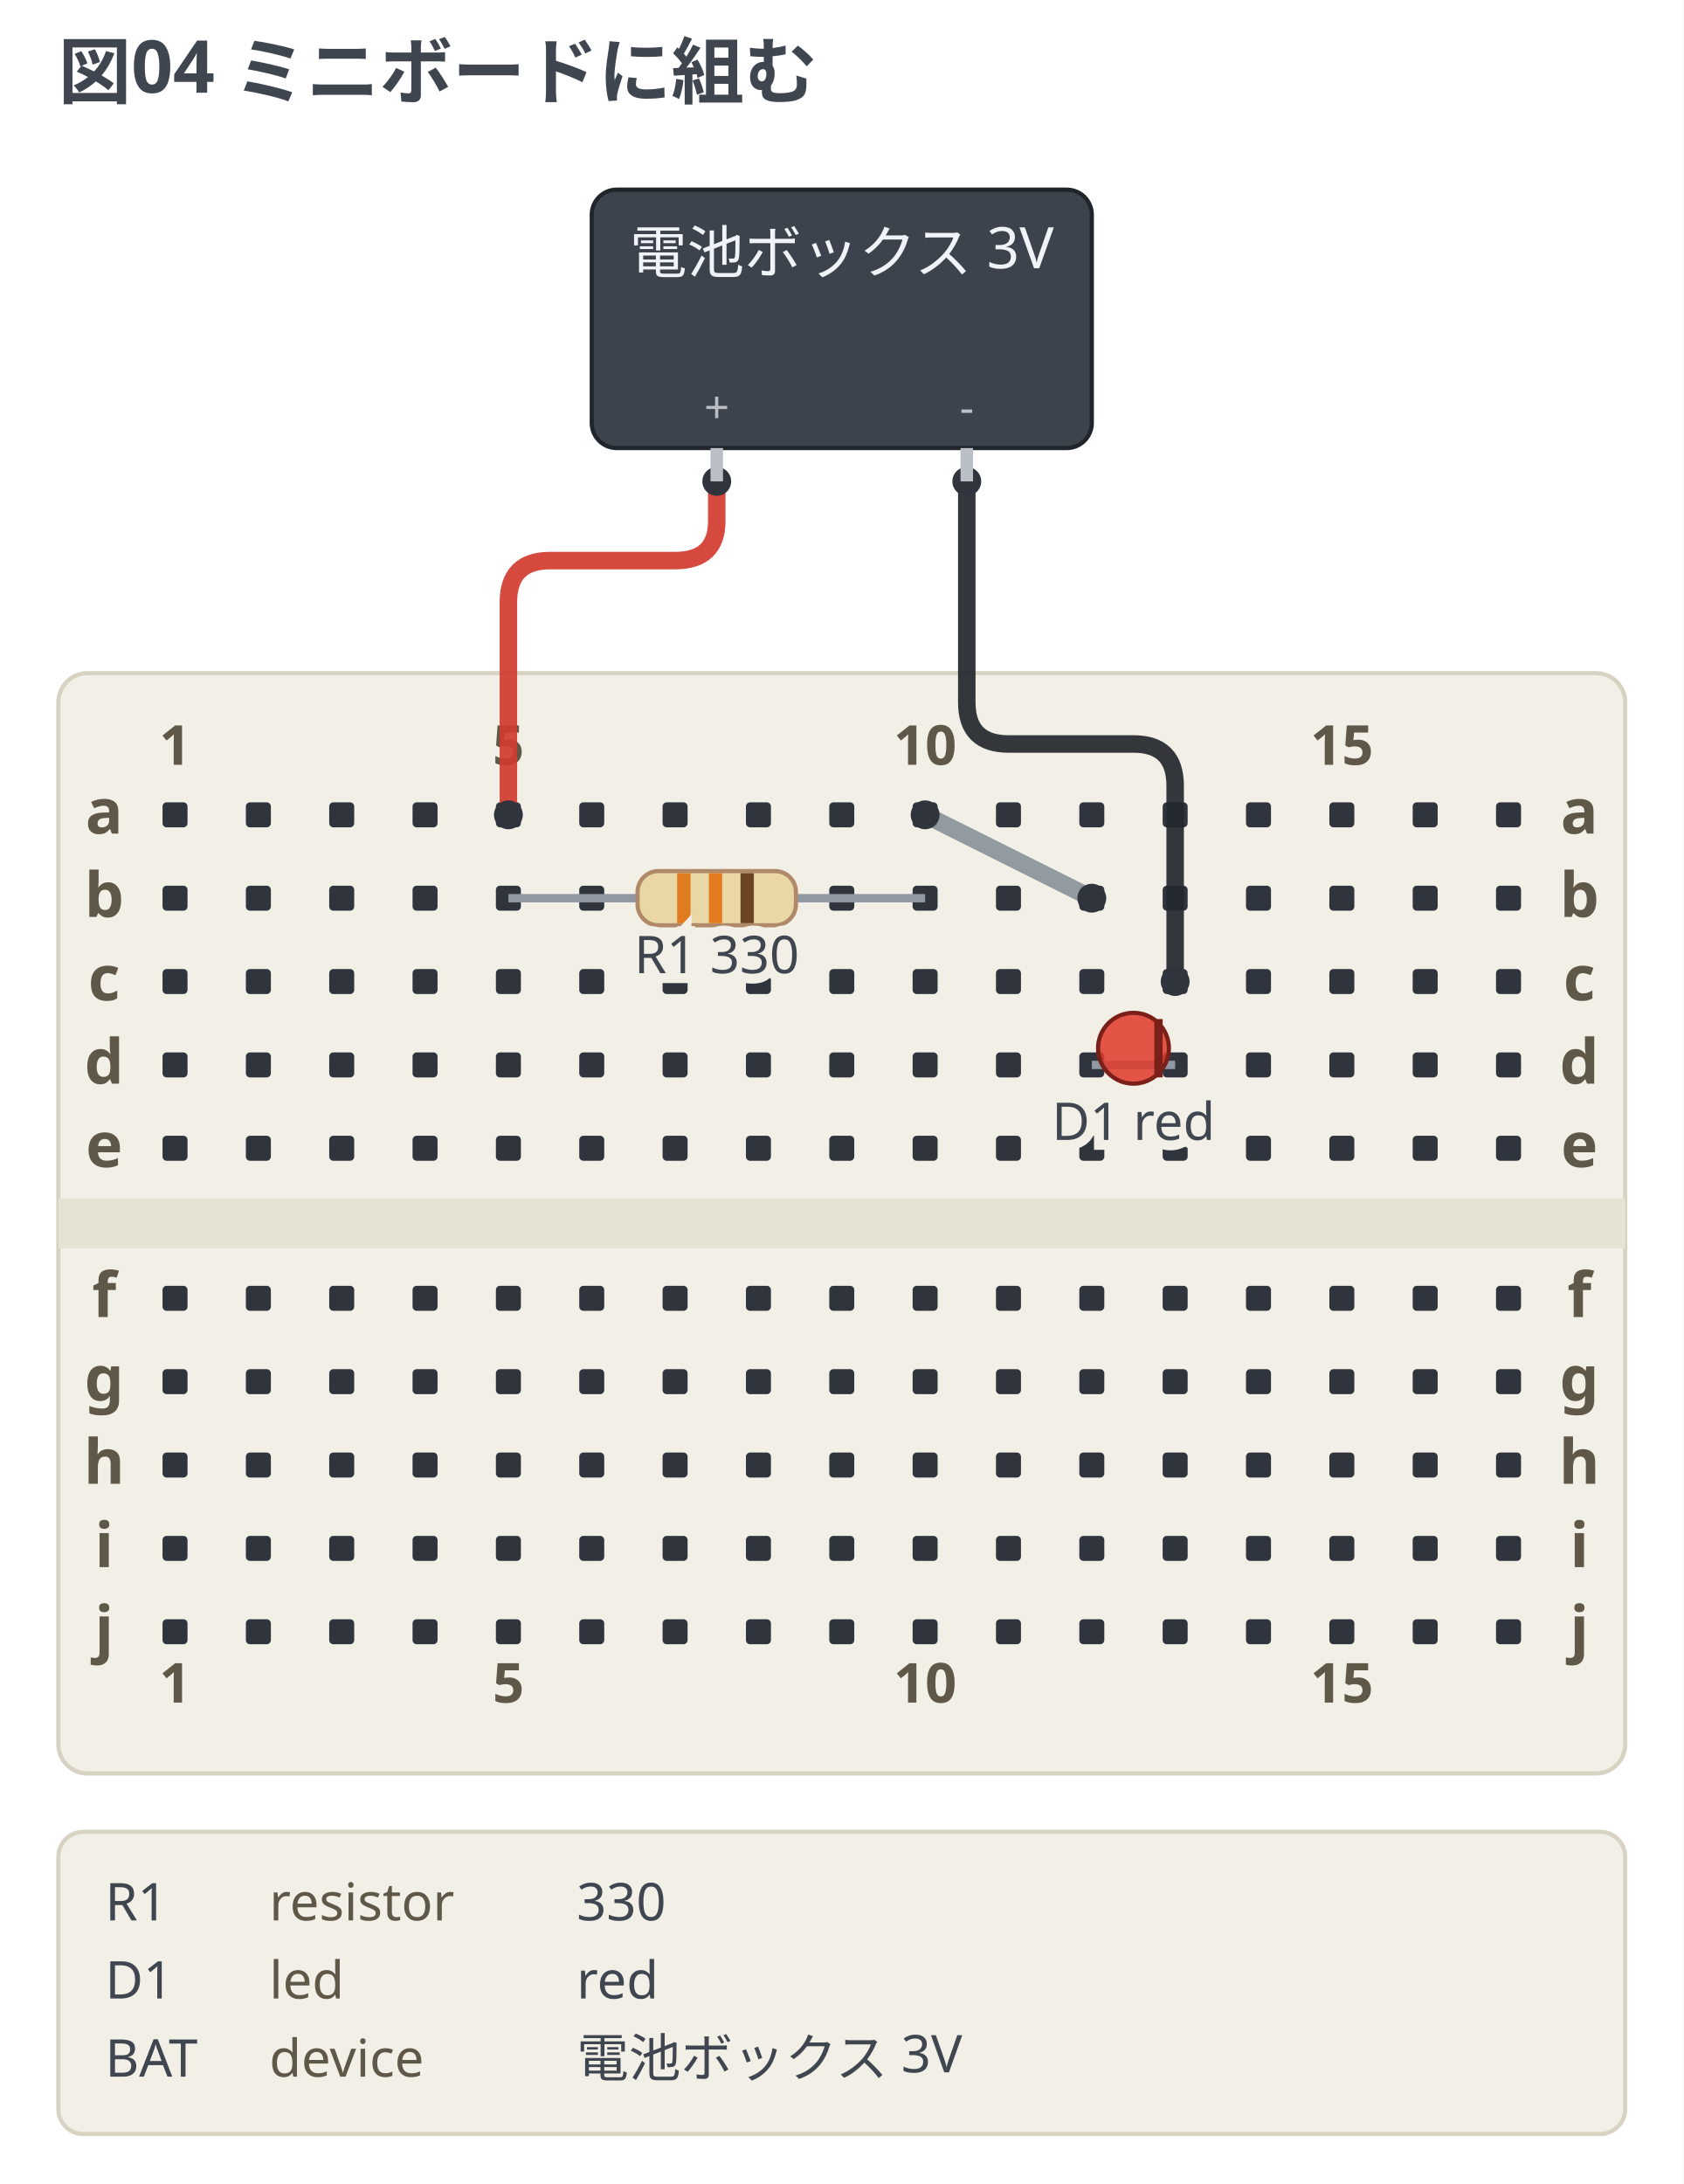
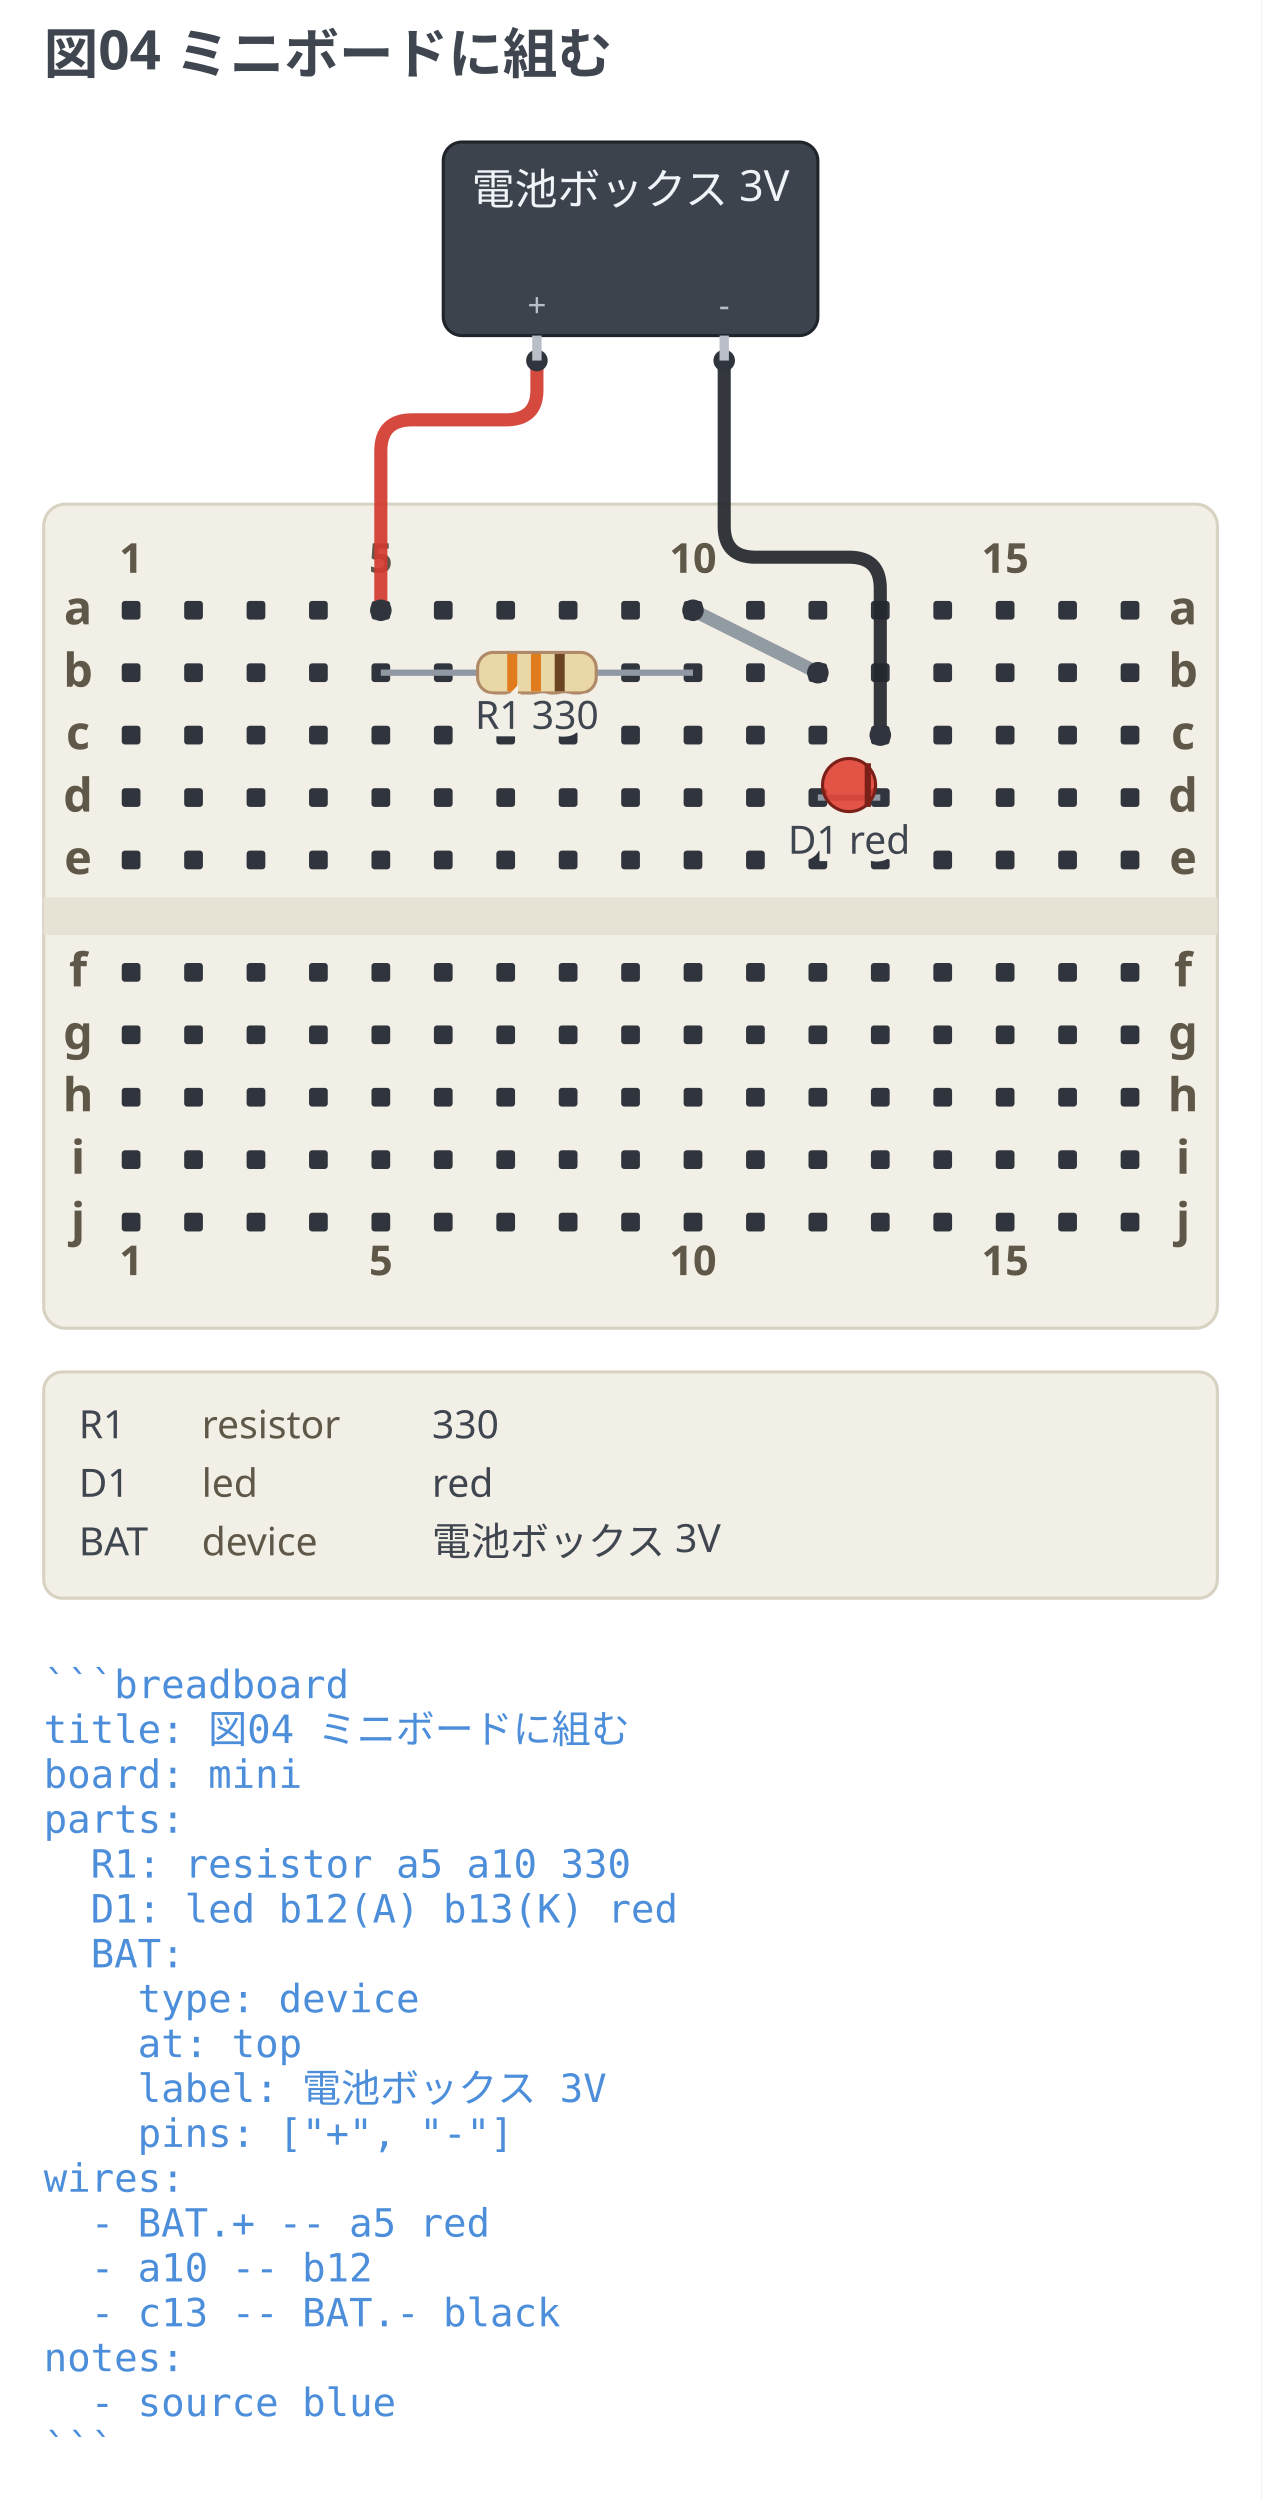
- <svg xmlns="http://www.w3.org/2000/svg" width="404" height="524" viewBox="0 0 404 524" data-breadboard-fence="0.4.0" role="img">
-   <rect x="0" y="0" width="404" height="524" fill="#ffffff" />
+ <svg xmlns="http://www.w3.org/2000/svg" width="404" height="800.88" viewBox="0 0 404 800.88" data-breadboard-fence="0.4.0" role="img">
+   <rect x="0" y="0" width="404" height="800.88" fill="#ffffff" />
  <g>
    <text x="14" y="23.5" text-anchor="start" font-family="ui-sans-serif, system-ui, sans-serif" font-size="17.5" font-weight="700" fill="#3f4650">図04 ミニボードに組む</text>
  </g>
  <g transform="translate(0 31.5)">
    <rect x="14" y="130" width="376" height="264" rx="7" fill="#f2efe6" stroke="#d8d2c2" />
    <rect x="14" y="256" width="376" height="12" fill="#e6e2d4" />
    <rect x="39" y="161" width="6" height="6" rx="1" fill="#30353d" />
    <rect x="59" y="161" width="6" height="6" rx="1" fill="#30353d" />
    <rect x="79" y="161" width="6" height="6" rx="1" fill="#30353d" />
    <rect x="99" y="161" width="6" height="6" rx="1" fill="#30353d" />
    <rect x="119" y="161" width="6" height="6" rx="1" fill="#30353d" />
    <rect x="139" y="161" width="6" height="6" rx="1" fill="#30353d" />
    <rect x="159" y="161" width="6" height="6" rx="1" fill="#30353d" />
    <rect x="179" y="161" width="6" height="6" rx="1" fill="#30353d" />
    <rect x="199" y="161" width="6" height="6" rx="1" fill="#30353d" />
    <rect x="219" y="161" width="6" height="6" rx="1" fill="#30353d" />
    <rect x="239" y="161" width="6" height="6" rx="1" fill="#30353d" />
    <rect x="259" y="161" width="6" height="6" rx="1" fill="#30353d" />
    <rect x="279" y="161" width="6" height="6" rx="1" fill="#30353d" />
    <rect x="299" y="161" width="6" height="6" rx="1" fill="#30353d" />
    <rect x="319" y="161" width="6" height="6" rx="1" fill="#30353d" />
    <rect x="339" y="161" width="6" height="6" rx="1" fill="#30353d" />
    <rect x="359" y="161" width="6" height="6" rx="1" fill="#30353d" />
    <rect x="39" y="181" width="6" height="6" rx="1" fill="#30353d" />
    <rect x="59" y="181" width="6" height="6" rx="1" fill="#30353d" />
    <rect x="79" y="181" width="6" height="6" rx="1" fill="#30353d" />
    <rect x="99" y="181" width="6" height="6" rx="1" fill="#30353d" />
    <rect x="119" y="181" width="6" height="6" rx="1" fill="#30353d" />
    <rect x="139" y="181" width="6" height="6" rx="1" fill="#30353d" />
    <rect x="159" y="181" width="6" height="6" rx="1" fill="#30353d" />
    <rect x="179" y="181" width="6" height="6" rx="1" fill="#30353d" />
    <rect x="199" y="181" width="6" height="6" rx="1" fill="#30353d" />
    <rect x="219" y="181" width="6" height="6" rx="1" fill="#30353d" />
    <rect x="239" y="181" width="6" height="6" rx="1" fill="#30353d" />
    <rect x="259" y="181" width="6" height="6" rx="1" fill="#30353d" />
    <rect x="279" y="181" width="6" height="6" rx="1" fill="#30353d" />
    <rect x="299" y="181" width="6" height="6" rx="1" fill="#30353d" />
    <rect x="319" y="181" width="6" height="6" rx="1" fill="#30353d" />
    <rect x="339" y="181" width="6" height="6" rx="1" fill="#30353d" />
    <rect x="359" y="181" width="6" height="6" rx="1" fill="#30353d" />
    <rect x="39" y="201" width="6" height="6" rx="1" fill="#30353d" />
    <rect x="59" y="201" width="6" height="6" rx="1" fill="#30353d" />
    <rect x="79" y="201" width="6" height="6" rx="1" fill="#30353d" />
    <rect x="99" y="201" width="6" height="6" rx="1" fill="#30353d" />
    <rect x="119" y="201" width="6" height="6" rx="1" fill="#30353d" />
    <rect x="139" y="201" width="6" height="6" rx="1" fill="#30353d" />
    <rect x="159" y="201" width="6" height="6" rx="1" fill="#30353d" />
    <rect x="179" y="201" width="6" height="6" rx="1" fill="#30353d" />
    <rect x="199" y="201" width="6" height="6" rx="1" fill="#30353d" />
    <rect x="219" y="201" width="6" height="6" rx="1" fill="#30353d" />
    <rect x="239" y="201" width="6" height="6" rx="1" fill="#30353d" />
    <rect x="259" y="201" width="6" height="6" rx="1" fill="#30353d" />
    <rect x="279" y="201" width="6" height="6" rx="1" fill="#30353d" />
    <rect x="299" y="201" width="6" height="6" rx="1" fill="#30353d" />
    <rect x="319" y="201" width="6" height="6" rx="1" fill="#30353d" />
    <rect x="339" y="201" width="6" height="6" rx="1" fill="#30353d" />
    <rect x="359" y="201" width="6" height="6" rx="1" fill="#30353d" />
    <rect x="39" y="221" width="6" height="6" rx="1" fill="#30353d" />
    <rect x="59" y="221" width="6" height="6" rx="1" fill="#30353d" />
    <rect x="79" y="221" width="6" height="6" rx="1" fill="#30353d" />
    <rect x="99" y="221" width="6" height="6" rx="1" fill="#30353d" />
    <rect x="119" y="221" width="6" height="6" rx="1" fill="#30353d" />
    <rect x="139" y="221" width="6" height="6" rx="1" fill="#30353d" />
    <rect x="159" y="221" width="6" height="6" rx="1" fill="#30353d" />
    <rect x="179" y="221" width="6" height="6" rx="1" fill="#30353d" />
    <rect x="199" y="221" width="6" height="6" rx="1" fill="#30353d" />
    <rect x="219" y="221" width="6" height="6" rx="1" fill="#30353d" />
    <rect x="239" y="221" width="6" height="6" rx="1" fill="#30353d" />
    <rect x="259" y="221" width="6" height="6" rx="1" fill="#30353d" />
    <rect x="279" y="221" width="6" height="6" rx="1" fill="#30353d" />
    <rect x="299" y="221" width="6" height="6" rx="1" fill="#30353d" />
    <rect x="319" y="221" width="6" height="6" rx="1" fill="#30353d" />
    <rect x="339" y="221" width="6" height="6" rx="1" fill="#30353d" />
    <rect x="359" y="221" width="6" height="6" rx="1" fill="#30353d" />
    <rect x="39" y="241" width="6" height="6" rx="1" fill="#30353d" />
    <rect x="59" y="241" width="6" height="6" rx="1" fill="#30353d" />
    <rect x="79" y="241" width="6" height="6" rx="1" fill="#30353d" />
    <rect x="99" y="241" width="6" height="6" rx="1" fill="#30353d" />
    <rect x="119" y="241" width="6" height="6" rx="1" fill="#30353d" />
    <rect x="139" y="241" width="6" height="6" rx="1" fill="#30353d" />
    <rect x="159" y="241" width="6" height="6" rx="1" fill="#30353d" />
    <rect x="179" y="241" width="6" height="6" rx="1" fill="#30353d" />
    <rect x="199" y="241" width="6" height="6" rx="1" fill="#30353d" />
    <rect x="219" y="241" width="6" height="6" rx="1" fill="#30353d" />
    <rect x="239" y="241" width="6" height="6" rx="1" fill="#30353d" />
    <rect x="259" y="241" width="6" height="6" rx="1" fill="#30353d" />
    <rect x="279" y="241" width="6" height="6" rx="1" fill="#30353d" />
    <rect x="299" y="241" width="6" height="6" rx="1" fill="#30353d" />
    <rect x="319" y="241" width="6" height="6" rx="1" fill="#30353d" />
    <rect x="339" y="241" width="6" height="6" rx="1" fill="#30353d" />
    <rect x="359" y="241" width="6" height="6" rx="1" fill="#30353d" />
    <rect x="39" y="277" width="6" height="6" rx="1" fill="#30353d" />
    <rect x="59" y="277" width="6" height="6" rx="1" fill="#30353d" />
    <rect x="79" y="277" width="6" height="6" rx="1" fill="#30353d" />
    <rect x="99" y="277" width="6" height="6" rx="1" fill="#30353d" />
    <rect x="119" y="277" width="6" height="6" rx="1" fill="#30353d" />
    <rect x="139" y="277" width="6" height="6" rx="1" fill="#30353d" />
    <rect x="159" y="277" width="6" height="6" rx="1" fill="#30353d" />
    <rect x="179" y="277" width="6" height="6" rx="1" fill="#30353d" />
    <rect x="199" y="277" width="6" height="6" rx="1" fill="#30353d" />
    <rect x="219" y="277" width="6" height="6" rx="1" fill="#30353d" />
    <rect x="239" y="277" width="6" height="6" rx="1" fill="#30353d" />
    <rect x="259" y="277" width="6" height="6" rx="1" fill="#30353d" />
    <rect x="279" y="277" width="6" height="6" rx="1" fill="#30353d" />
    <rect x="299" y="277" width="6" height="6" rx="1" fill="#30353d" />
    <rect x="319" y="277" width="6" height="6" rx="1" fill="#30353d" />
    <rect x="339" y="277" width="6" height="6" rx="1" fill="#30353d" />
    <rect x="359" y="277" width="6" height="6" rx="1" fill="#30353d" />
    <rect x="39" y="297" width="6" height="6" rx="1" fill="#30353d" />
    <rect x="59" y="297" width="6" height="6" rx="1" fill="#30353d" />
    <rect x="79" y="297" width="6" height="6" rx="1" fill="#30353d" />
    <rect x="99" y="297" width="6" height="6" rx="1" fill="#30353d" />
    <rect x="119" y="297" width="6" height="6" rx="1" fill="#30353d" />
    <rect x="139" y="297" width="6" height="6" rx="1" fill="#30353d" />
    <rect x="159" y="297" width="6" height="6" rx="1" fill="#30353d" />
    <rect x="179" y="297" width="6" height="6" rx="1" fill="#30353d" />
    <rect x="199" y="297" width="6" height="6" rx="1" fill="#30353d" />
    <rect x="219" y="297" width="6" height="6" rx="1" fill="#30353d" />
    <rect x="239" y="297" width="6" height="6" rx="1" fill="#30353d" />
    <rect x="259" y="297" width="6" height="6" rx="1" fill="#30353d" />
    <rect x="279" y="297" width="6" height="6" rx="1" fill="#30353d" />
    <rect x="299" y="297" width="6" height="6" rx="1" fill="#30353d" />
    <rect x="319" y="297" width="6" height="6" rx="1" fill="#30353d" />
    <rect x="339" y="297" width="6" height="6" rx="1" fill="#30353d" />
    <rect x="359" y="297" width="6" height="6" rx="1" fill="#30353d" />
    <rect x="39" y="317" width="6" height="6" rx="1" fill="#30353d" />
    <rect x="59" y="317" width="6" height="6" rx="1" fill="#30353d" />
    <rect x="79" y="317" width="6" height="6" rx="1" fill="#30353d" />
    <rect x="99" y="317" width="6" height="6" rx="1" fill="#30353d" />
    <rect x="119" y="317" width="6" height="6" rx="1" fill="#30353d" />
    <rect x="139" y="317" width="6" height="6" rx="1" fill="#30353d" />
    <rect x="159" y="317" width="6" height="6" rx="1" fill="#30353d" />
    <rect x="179" y="317" width="6" height="6" rx="1" fill="#30353d" />
    <rect x="199" y="317" width="6" height="6" rx="1" fill="#30353d" />
    <rect x="219" y="317" width="6" height="6" rx="1" fill="#30353d" />
    <rect x="239" y="317" width="6" height="6" rx="1" fill="#30353d" />
    <rect x="259" y="317" width="6" height="6" rx="1" fill="#30353d" />
    <rect x="279" y="317" width="6" height="6" rx="1" fill="#30353d" />
    <rect x="299" y="317" width="6" height="6" rx="1" fill="#30353d" />
    <rect x="319" y="317" width="6" height="6" rx="1" fill="#30353d" />
    <rect x="339" y="317" width="6" height="6" rx="1" fill="#30353d" />
    <rect x="359" y="317" width="6" height="6" rx="1" fill="#30353d" />
    <rect x="39" y="337" width="6" height="6" rx="1" fill="#30353d" />
    <rect x="59" y="337" width="6" height="6" rx="1" fill="#30353d" />
    <rect x="79" y="337" width="6" height="6" rx="1" fill="#30353d" />
    <rect x="99" y="337" width="6" height="6" rx="1" fill="#30353d" />
    <rect x="119" y="337" width="6" height="6" rx="1" fill="#30353d" />
    <rect x="139" y="337" width="6" height="6" rx="1" fill="#30353d" />
    <rect x="159" y="337" width="6" height="6" rx="1" fill="#30353d" />
    <rect x="179" y="337" width="6" height="6" rx="1" fill="#30353d" />
    <rect x="199" y="337" width="6" height="6" rx="1" fill="#30353d" />
    <rect x="219" y="337" width="6" height="6" rx="1" fill="#30353d" />
    <rect x="239" y="337" width="6" height="6" rx="1" fill="#30353d" />
    <rect x="259" y="337" width="6" height="6" rx="1" fill="#30353d" />
    <rect x="279" y="337" width="6" height="6" rx="1" fill="#30353d" />
    <rect x="299" y="337" width="6" height="6" rx="1" fill="#30353d" />
    <rect x="319" y="337" width="6" height="6" rx="1" fill="#30353d" />
    <rect x="339" y="337" width="6" height="6" rx="1" fill="#30353d" />
    <rect x="359" y="337" width="6" height="6" rx="1" fill="#30353d" />
    <rect x="39" y="357" width="6" height="6" rx="1" fill="#30353d" />
    <rect x="59" y="357" width="6" height="6" rx="1" fill="#30353d" />
    <rect x="79" y="357" width="6" height="6" rx="1" fill="#30353d" />
    <rect x="99" y="357" width="6" height="6" rx="1" fill="#30353d" />
    <rect x="119" y="357" width="6" height="6" rx="1" fill="#30353d" />
    <rect x="139" y="357" width="6" height="6" rx="1" fill="#30353d" />
    <rect x="159" y="357" width="6" height="6" rx="1" fill="#30353d" />
    <rect x="179" y="357" width="6" height="6" rx="1" fill="#30353d" />
    <rect x="199" y="357" width="6" height="6" rx="1" fill="#30353d" />
    <rect x="219" y="357" width="6" height="6" rx="1" fill="#30353d" />
    <rect x="239" y="357" width="6" height="6" rx="1" fill="#30353d" />
    <rect x="259" y="357" width="6" height="6" rx="1" fill="#30353d" />
    <rect x="279" y="357" width="6" height="6" rx="1" fill="#30353d" />
    <rect x="299" y="357" width="6" height="6" rx="1" fill="#30353d" />
    <rect x="319" y="357" width="6" height="6" rx="1" fill="#30353d" />
    <rect x="339" y="357" width="6" height="6" rx="1" fill="#30353d" />
    <rect x="359" y="357" width="6" height="6" rx="1" fill="#30353d" />
    <text x="25" y="168.5" text-anchor="middle" font-family="ui-sans-serif, system-ui, sans-serif" font-size="14.95" font-weight="700" fill="#5f5748">a</text>
    <text x="379" y="168.5" text-anchor="middle" font-family="ui-sans-serif, system-ui, sans-serif" font-size="14.95" font-weight="700" fill="#5f5748">a</text>
    <text x="25" y="188.5" text-anchor="middle" font-family="ui-sans-serif, system-ui, sans-serif" font-size="14.95" font-weight="700" fill="#5f5748">b</text>
    <text x="379" y="188.5" text-anchor="middle" font-family="ui-sans-serif, system-ui, sans-serif" font-size="14.95" font-weight="700" fill="#5f5748">b</text>
    <text x="25" y="208.5" text-anchor="middle" font-family="ui-sans-serif, system-ui, sans-serif" font-size="14.95" font-weight="700" fill="#5f5748">c</text>
    <text x="379" y="208.5" text-anchor="middle" font-family="ui-sans-serif, system-ui, sans-serif" font-size="14.95" font-weight="700" fill="#5f5748">c</text>
    <text x="25" y="228.5" text-anchor="middle" font-family="ui-sans-serif, system-ui, sans-serif" font-size="14.95" font-weight="700" fill="#5f5748">d</text>
    <text x="379" y="228.5" text-anchor="middle" font-family="ui-sans-serif, system-ui, sans-serif" font-size="14.95" font-weight="700" fill="#5f5748">d</text>
    <text x="25" y="248.5" text-anchor="middle" font-family="ui-sans-serif, system-ui, sans-serif" font-size="14.95" font-weight="700" fill="#5f5748">e</text>
    <text x="379" y="248.5" text-anchor="middle" font-family="ui-sans-serif, system-ui, sans-serif" font-size="14.95" font-weight="700" fill="#5f5748">e</text>
    <text x="25" y="284.5" text-anchor="middle" font-family="ui-sans-serif, system-ui, sans-serif" font-size="14.95" font-weight="700" fill="#5f5748">f</text>
    <text x="379" y="284.5" text-anchor="middle" font-family="ui-sans-serif, system-ui, sans-serif" font-size="14.95" font-weight="700" fill="#5f5748">f</text>
    <text x="25" y="304.5" text-anchor="middle" font-family="ui-sans-serif, system-ui, sans-serif" font-size="14.95" font-weight="700" fill="#5f5748">g</text>
    <text x="379" y="304.5" text-anchor="middle" font-family="ui-sans-serif, system-ui, sans-serif" font-size="14.95" font-weight="700" fill="#5f5748">g</text>
    <text x="25" y="324.5" text-anchor="middle" font-family="ui-sans-serif, system-ui, sans-serif" font-size="14.95" font-weight="700" fill="#5f5748">h</text>
    <text x="379" y="324.5" text-anchor="middle" font-family="ui-sans-serif, system-ui, sans-serif" font-size="14.95" font-weight="700" fill="#5f5748">h</text>
    <text x="25" y="344.5" text-anchor="middle" font-family="ui-sans-serif, system-ui, sans-serif" font-size="14.95" font-weight="700" fill="#5f5748">i</text>
    <text x="379" y="344.5" text-anchor="middle" font-family="ui-sans-serif, system-ui, sans-serif" font-size="14.95" font-weight="700" fill="#5f5748">i</text>
    <text x="25" y="364.5" text-anchor="middle" font-family="ui-sans-serif, system-ui, sans-serif" font-size="14.95" font-weight="700" fill="#5f5748">j</text>
    <text x="379" y="364.5" text-anchor="middle" font-family="ui-sans-serif, system-ui, sans-serif" font-size="14.95" font-weight="700" fill="#5f5748">j</text>
    <text x="42" y="152" text-anchor="middle" font-family="ui-sans-serif, system-ui, sans-serif" stroke="#f2efe6" stroke-width="3.45" paint-order="stroke" font-size="13.23" font-weight="700" fill="#5f5748">1</text>
    <text x="42" y="377" text-anchor="middle" font-family="ui-sans-serif, system-ui, sans-serif" stroke="#f2efe6" stroke-width="3.45" paint-order="stroke" font-size="13.23" font-weight="700" fill="#5f5748">1</text>
    <text x="122" y="152" text-anchor="middle" font-family="ui-sans-serif, system-ui, sans-serif" stroke="#f2efe6" stroke-width="3.45" paint-order="stroke" font-size="13.23" font-weight="700" fill="#5f5748">5</text>
    <text x="122" y="377" text-anchor="middle" font-family="ui-sans-serif, system-ui, sans-serif" stroke="#f2efe6" stroke-width="3.45" paint-order="stroke" font-size="13.23" font-weight="700" fill="#5f5748">5</text>
    <text x="222" y="152" text-anchor="middle" font-family="ui-sans-serif, system-ui, sans-serif" stroke="#f2efe6" stroke-width="3.45" paint-order="stroke" font-size="13.23" font-weight="700" fill="#5f5748">10</text>
    <text x="222" y="377" text-anchor="middle" font-family="ui-sans-serif, system-ui, sans-serif" stroke="#f2efe6" stroke-width="3.45" paint-order="stroke" font-size="13.23" font-weight="700" fill="#5f5748">10</text>
    <text x="322" y="152" text-anchor="middle" font-family="ui-sans-serif, system-ui, sans-serif" stroke="#f2efe6" stroke-width="3.45" paint-order="stroke" font-size="13.23" font-weight="700" fill="#5f5748">15</text>
    <text x="322" y="377" text-anchor="middle" font-family="ui-sans-serif, system-ui, sans-serif" stroke="#f2efe6" stroke-width="3.45" paint-order="stroke" font-size="13.23" font-weight="700" fill="#5f5748">15</text>
    <path d="M 172 84 L 172 93.5 Q 172 103 162 103 L 132 103 Q 122 103 122 113 L 122 164" fill="none" stroke="#d33a2f" stroke-width="4.2" stroke-linecap="round" opacity="0.92" />
    <circle cx="172" cy="84" r="3.46" fill="#30353d" />
    <circle cx="122" cy="164" r="3.46" fill="#30353d" />
    <path d="M 222 164 L 262 184" fill="none" stroke="#8a929c" stroke-width="4.2" stroke-linecap="round" opacity="0.92" />
    <circle cx="222" cy="164" r="3.46" fill="#30353d" />
    <circle cx="262" cy="184" r="3.46" fill="#30353d" />
    <path d="M 282 204 L 282 157 Q 282 147 272 147 L 242 147 Q 232 147 232 137 L 232 84" fill="none" stroke="#23272e" stroke-width="4.2" stroke-linecap="round" opacity="0.92" />
    <circle cx="282" cy="204" r="3.46" fill="#30353d" />
    <circle cx="232" cy="84" r="3.46" fill="#30353d" />
    <line x1="122" y1="184" x2="222" y2="184" stroke="#8f98a3" stroke-width="2" />
    <g transform="translate(172 184) rotate(0)">
      <rect x="-19" y="-6.5" width="38" height="13" rx="5" fill="#e9d8a6" stroke="#b08968" />
      <rect x="-9.5" y="-6" width="3.2" height="12" fill="#e07b1e" />
      <rect x="-1.9" y="-6" width="3.2" height="12" fill="#e07b1e" />
      <rect x="5.7" y="-6" width="3.2" height="12" fill="#6b4423" />
    </g>
    <text x="172" y="202" text-anchor="middle" font-family="ui-sans-serif, system-ui, sans-serif" stroke="#f2efe6" stroke-width="4.75" paint-order="stroke" font-size="12.5" fill="#3f4650">R1 330</text>
    <line x1="262" y1="224" x2="282" y2="224" stroke="#8f98a3" stroke-width="2" />
    <g transform="translate(272 224) rotate(0)">
      <circle cx="0" cy="-4" r="8.5" fill="#e0392c" fill-opacity="0.85" stroke="#7a2018" />
      <line x1="6" y1="-11" x2="6" y2="3" stroke="#7a2018" stroke-width="2" />
    </g>
    <text x="272" y="242" text-anchor="middle" font-family="ui-sans-serif, system-ui, sans-serif" stroke="#f2efe6" stroke-width="4.75" paint-order="stroke" font-size="12.5" fill="#3f4650">D1 red</text>
    <rect x="142" y="14" width="120" height="62" rx="6" fill="#3d434d" stroke="#20242b" />
    <text x="202" y="34" text-anchor="middle" font-family="ui-sans-serif, system-ui, sans-serif" font-size="13.75" fill="#f0f3f8">電池ボックス 3V</text>
    <line x1="172" y1="76" x2="172" y2="84" stroke="#b9bec7" stroke-width="3" />
    <text x="172" y="70" text-anchor="middle" font-family="ui-sans-serif, system-ui, sans-serif" font-size="10.63" fill="#b9bec7">+</text>
    <line x1="232" y1="76" x2="232" y2="84" stroke="#b9bec7" stroke-width="3" />
    <text x="232" y="70" text-anchor="middle" font-family="ui-sans-serif, system-ui, sans-serif" font-size="10.63" fill="#b9bec7">-</text>
    <rect x="14" y="408" width="376" height="72.5" rx="6" fill="#f2efe6" stroke="#d8d2c2" />
    <text x="25.25" y="429.25" text-anchor="start" font-family="ui-sans-serif, system-ui, sans-serif" stroke="#f2efe6" stroke-width="3.75" paint-order="stroke" font-size="12.5" fill="#3f4650">R1</text>
    <text x="64.63" y="429.25" text-anchor="start" font-family="ui-sans-serif, system-ui, sans-serif" stroke="#f2efe6" stroke-width="3.75" paint-order="stroke" font-size="12.5" fill="#5f5748">resistor</text>
    <text x="138.38" y="429.25" text-anchor="start" font-family="ui-sans-serif, system-ui, sans-serif" stroke="#f2efe6" stroke-width="3.75" paint-order="stroke" font-size="12.5" fill="#3f4650">330</text>
    <text x="25.25" y="448" text-anchor="start" font-family="ui-sans-serif, system-ui, sans-serif" stroke="#f2efe6" stroke-width="3.75" paint-order="stroke" font-size="12.5" fill="#3f4650">D1</text>
    <text x="64.63" y="448" text-anchor="start" font-family="ui-sans-serif, system-ui, sans-serif" stroke="#f2efe6" stroke-width="3.75" paint-order="stroke" font-size="12.5" fill="#5f5748">led</text>
    <text x="138.38" y="448" text-anchor="start" font-family="ui-sans-serif, system-ui, sans-serif" stroke="#f2efe6" stroke-width="3.75" paint-order="stroke" font-size="12.5" fill="#3f4650">red</text>
    <text x="25.25" y="466.75" text-anchor="start" font-family="ui-sans-serif, system-ui, sans-serif" stroke="#f2efe6" stroke-width="3.75" paint-order="stroke" font-size="12.5" fill="#3f4650">BAT</text>
    <text x="64.63" y="466.75" text-anchor="start" font-family="ui-sans-serif, system-ui, sans-serif" stroke="#f2efe6" stroke-width="3.75" paint-order="stroke" font-size="12.5" fill="#5f5748">device</text>
    <text x="138.38" y="466.75" text-anchor="start" font-family="ui-sans-serif, system-ui, sans-serif" stroke="#f2efe6" stroke-width="3.75" paint-order="stroke" font-size="12.5" fill="#3f4650">電池ボックス 3V</text>
+     <text x="14" y="512.5" text-anchor="start" font-family="ui-monospace, 'DejaVu Sans Mono', 'Noto Sans Mono CJK JP', monospace" font-size="12.5" xml:space="preserve" fill="#4c8eda">```breadboard</text>
+     <text x="14" y="526.88" text-anchor="start" font-family="ui-monospace, 'DejaVu Sans Mono', 'Noto Sans Mono CJK JP', monospace" font-size="12.5" xml:space="preserve" fill="#4c8eda">title: 図04 ミニボードに組む</text>
+     <text x="14" y="541.25" text-anchor="start" font-family="ui-monospace, 'DejaVu Sans Mono', 'Noto Sans Mono CJK JP', monospace" font-size="12.5" xml:space="preserve" fill="#4c8eda">board: mini</text>
+     <text x="14" y="555.63" text-anchor="start" font-family="ui-monospace, 'DejaVu Sans Mono', 'Noto Sans Mono CJK JP', monospace" font-size="12.5" xml:space="preserve" fill="#4c8eda">parts:</text>
+     <text x="14" y="570" text-anchor="start" font-family="ui-monospace, 'DejaVu Sans Mono', 'Noto Sans Mono CJK JP', monospace" font-size="12.5" xml:space="preserve" fill="#4c8eda">  R1: resistor a5 a10 330</text>
+     <text x="14" y="584.38" text-anchor="start" font-family="ui-monospace, 'DejaVu Sans Mono', 'Noto Sans Mono CJK JP', monospace" font-size="12.5" xml:space="preserve" fill="#4c8eda">  D1: led b12(A) b13(K) red</text>
+     <text x="14" y="598.75" text-anchor="start" font-family="ui-monospace, 'DejaVu Sans Mono', 'Noto Sans Mono CJK JP', monospace" font-size="12.5" xml:space="preserve" fill="#4c8eda">  BAT:</text>
+     <text x="14" y="613.13" text-anchor="start" font-family="ui-monospace, 'DejaVu Sans Mono', 'Noto Sans Mono CJK JP', monospace" font-size="12.5" xml:space="preserve" fill="#4c8eda">    type: device</text>
+     <text x="14" y="627.5" text-anchor="start" font-family="ui-monospace, 'DejaVu Sans Mono', 'Noto Sans Mono CJK JP', monospace" font-size="12.5" xml:space="preserve" fill="#4c8eda">    at: top</text>
+     <text x="14" y="641.88" text-anchor="start" font-family="ui-monospace, 'DejaVu Sans Mono', 'Noto Sans Mono CJK JP', monospace" font-size="12.5" xml:space="preserve" fill="#4c8eda">    label: 電池ボックス 3V</text>
+     <text x="14" y="656.25" text-anchor="start" font-family="ui-monospace, 'DejaVu Sans Mono', 'Noto Sans Mono CJK JP', monospace" font-size="12.5" xml:space="preserve" fill="#4c8eda">    pins: ["+", "-"]</text>
+     <text x="14" y="670.63" text-anchor="start" font-family="ui-monospace, 'DejaVu Sans Mono', 'Noto Sans Mono CJK JP', monospace" font-size="12.5" xml:space="preserve" fill="#4c8eda">wires:</text>
+     <text x="14" y="685" text-anchor="start" font-family="ui-monospace, 'DejaVu Sans Mono', 'Noto Sans Mono CJK JP', monospace" font-size="12.5" xml:space="preserve" fill="#4c8eda">  - BAT.+ -- a5 red</text>
+     <text x="14" y="699.38" text-anchor="start" font-family="ui-monospace, 'DejaVu Sans Mono', 'Noto Sans Mono CJK JP', monospace" font-size="12.5" xml:space="preserve" fill="#4c8eda">  - a10 -- b12</text>
+     <text x="14" y="713.75" text-anchor="start" font-family="ui-monospace, 'DejaVu Sans Mono', 'Noto Sans Mono CJK JP', monospace" font-size="12.5" xml:space="preserve" fill="#4c8eda">  - c13 -- BAT.- black</text>
+     <text x="14" y="728.13" text-anchor="start" font-family="ui-monospace, 'DejaVu Sans Mono', 'Noto Sans Mono CJK JP', monospace" font-size="12.5" xml:space="preserve" fill="#4c8eda">notes:</text>
+     <text x="14" y="742.5" text-anchor="start" font-family="ui-monospace, 'DejaVu Sans Mono', 'Noto Sans Mono CJK JP', monospace" font-size="12.5" xml:space="preserve" fill="#4c8eda">  - source blue</text>
+     <text x="14" y="756.88" text-anchor="start" font-family="ui-monospace, 'DejaVu Sans Mono', 'Noto Sans Mono CJK JP', monospace" font-size="12.5" xml:space="preserve" fill="#4c8eda">```</text>
  </g>
</svg>
